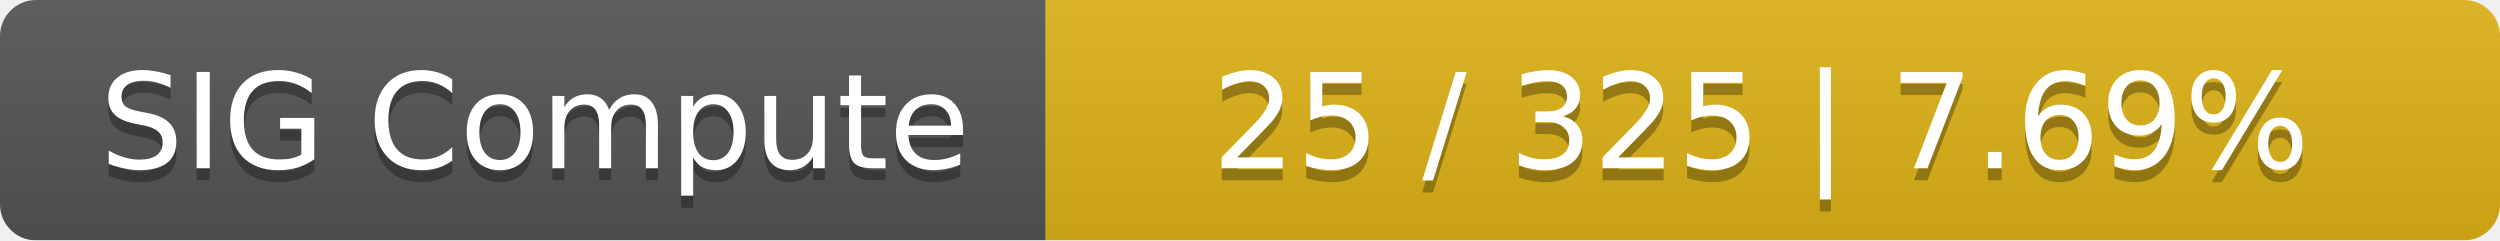
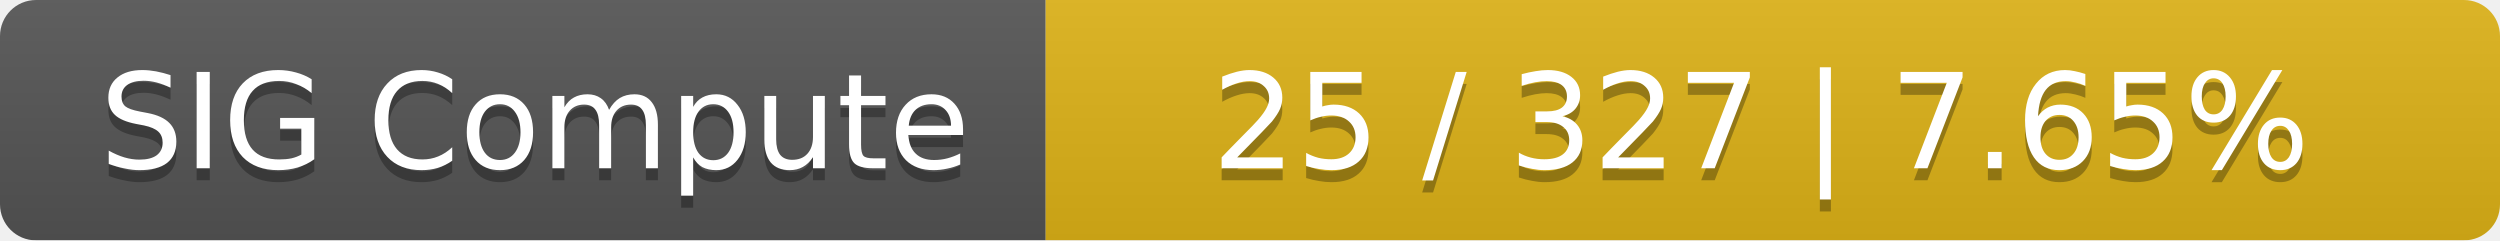
<svg xmlns="http://www.w3.org/2000/svg" width="208" height="20">
  <linearGradient id="smooth" x2="0" y2="100%">
    <stop offset="0" stop-color="#bbb" stop-opacity=".1" />
    <stop offset="1" stop-opacity=".1" />
  </linearGradient>
  <mask id="round">
    <rect width="208" height="20" rx="3" fill="#fff" />
  </mask>
  <g mask="url(#round)">
    <rect width="87" height="20" fill="#555" />
    <rect x="87" width="121" height="20" fill="#dfb317" />
    <rect width="208" height="20" fill="url(#smooth)" />
  </g>
  <g fill="#fff" text-anchor="middle" font-family="DejaVu Sans,Verdana,Geneva,sans-serif" font-size="11">
    <text x="44.5" y="15" fill="#010101" fill-opacity=".3">SIG Compute</text>
    <text x="44.5" y="14">SIG Compute</text>
-     <text x="146.5" y="15" fill="#010101" fill-opacity=".3">25 / 325    |    7.69%</text>
-     <text x="146.5" y="14">25 / 325    |    7.69%</text>
+     <text x="146.5" y="15" fill="#010101" fill-opacity=".3">25 / 327    |    7.65%</text>
+     <text x="146.5" y="14">25 / 327    |    7.65%</text>
  </g>
</svg>
